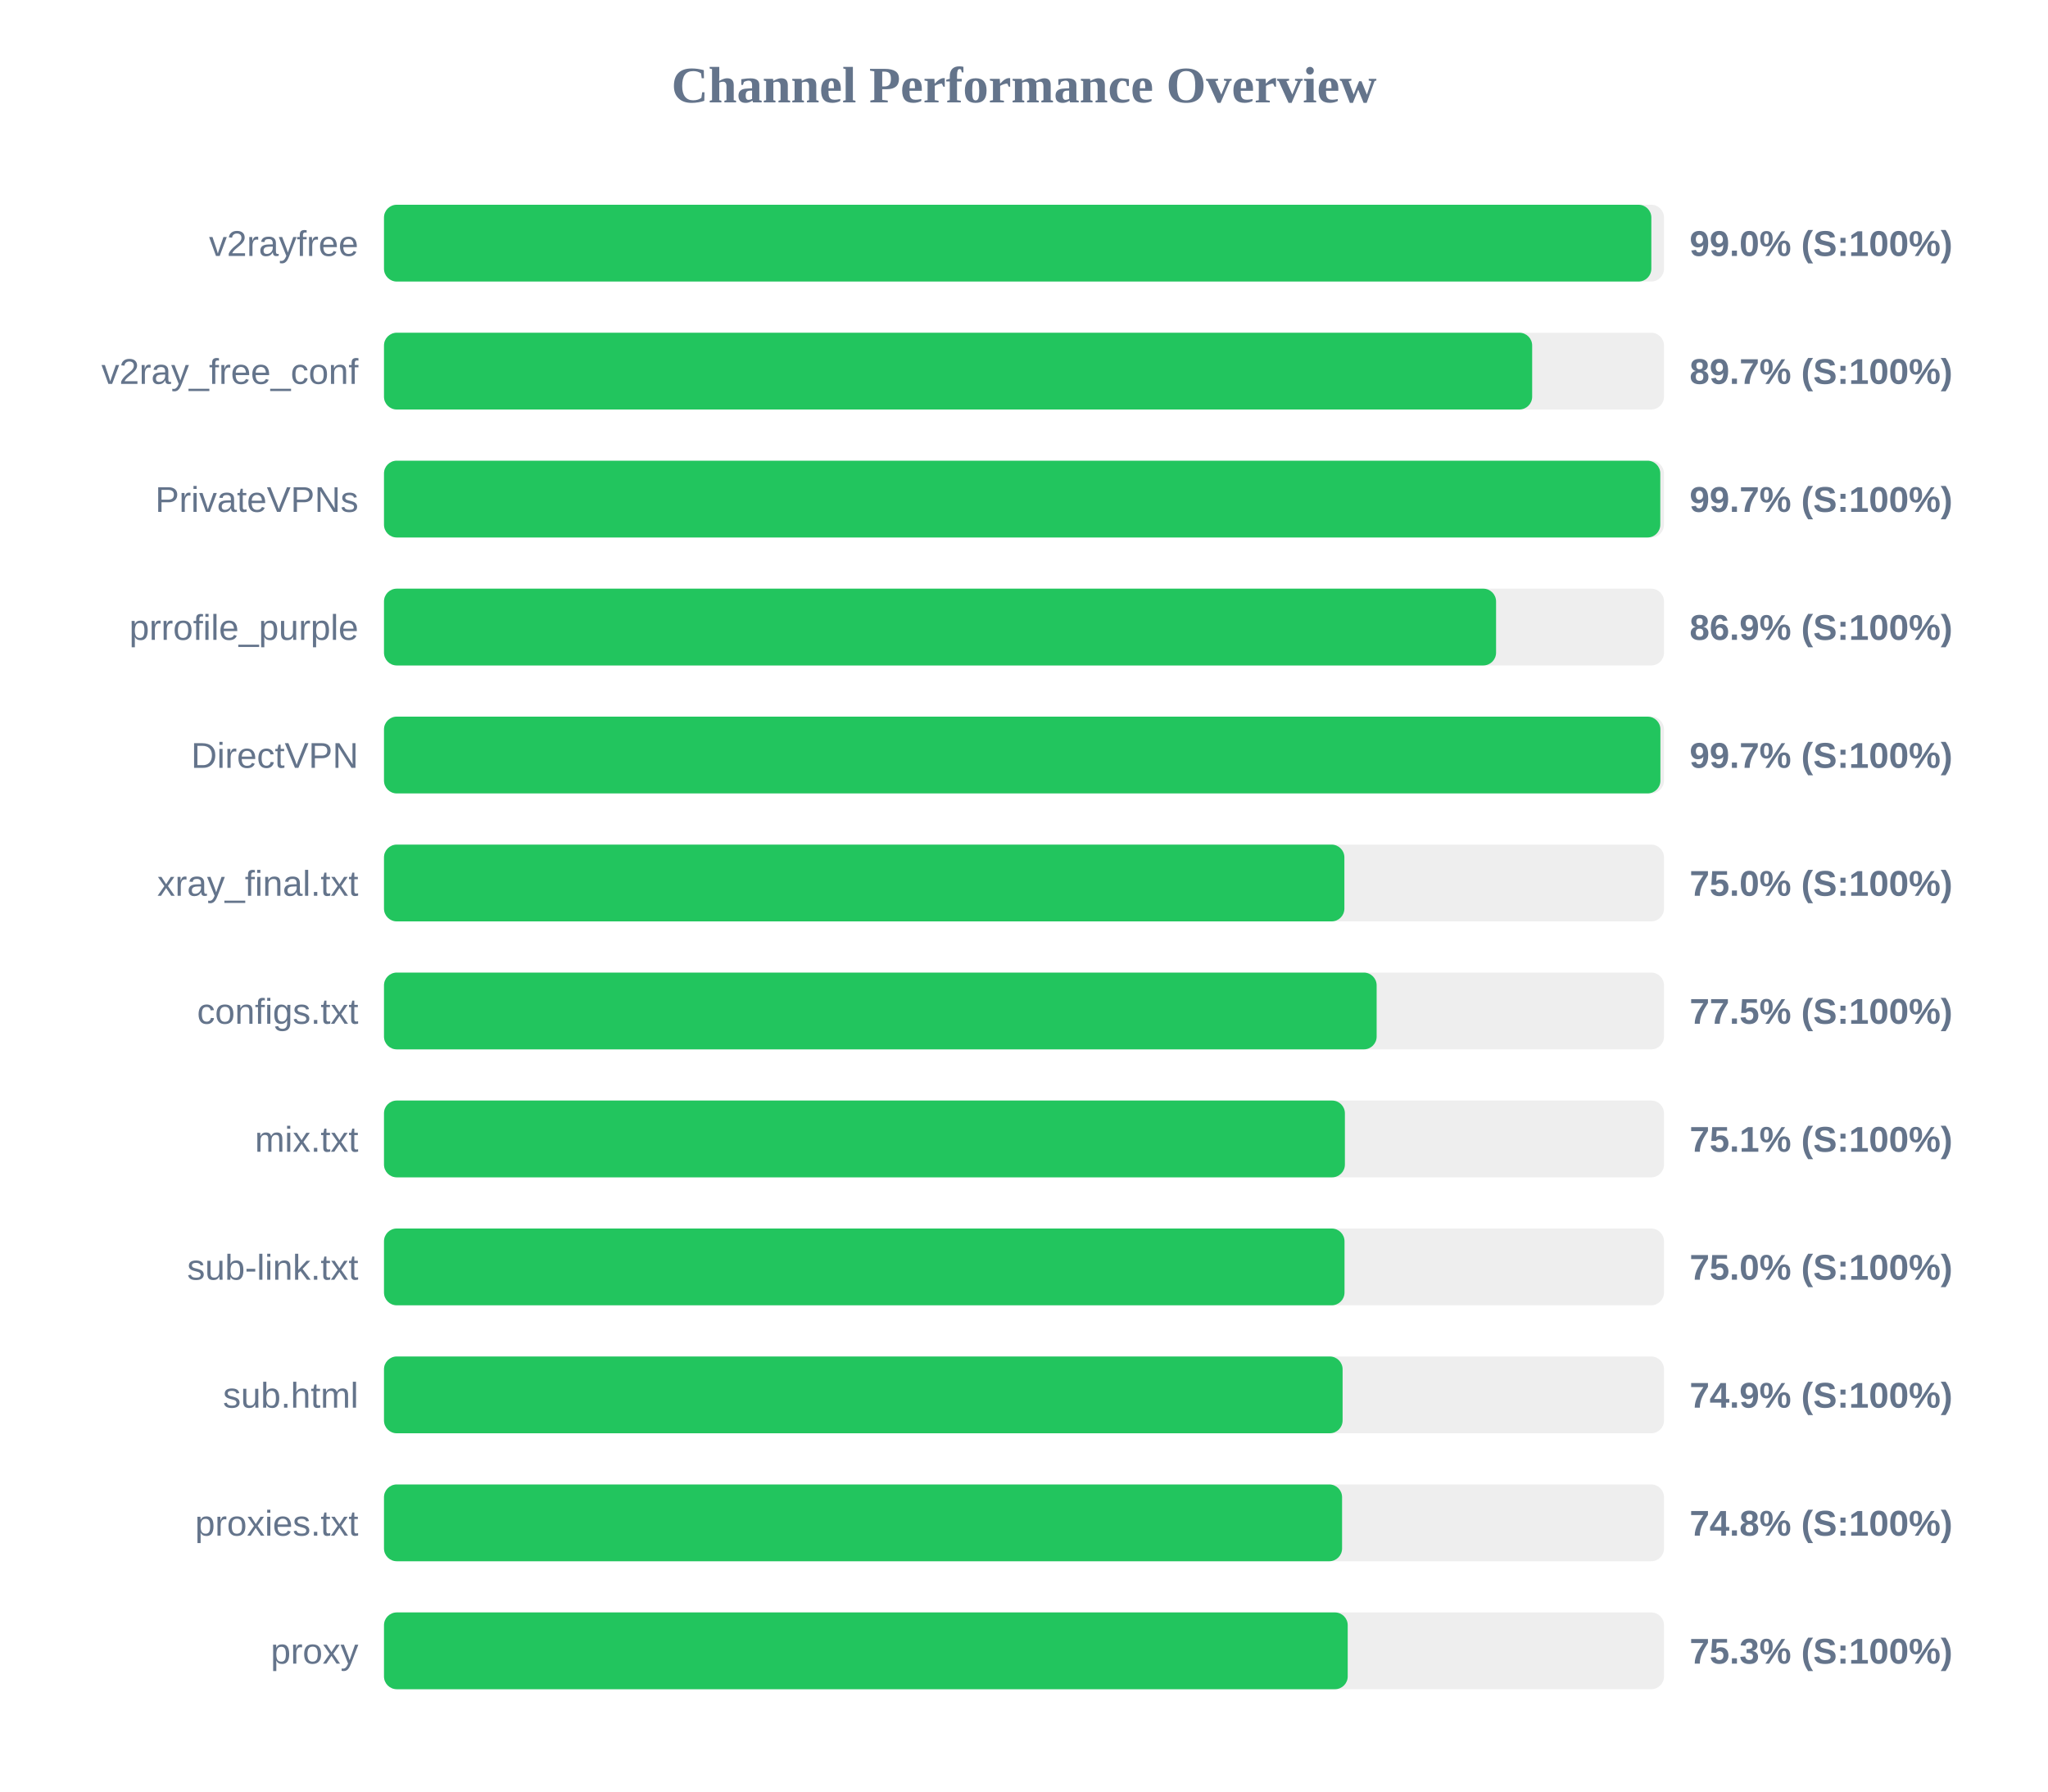
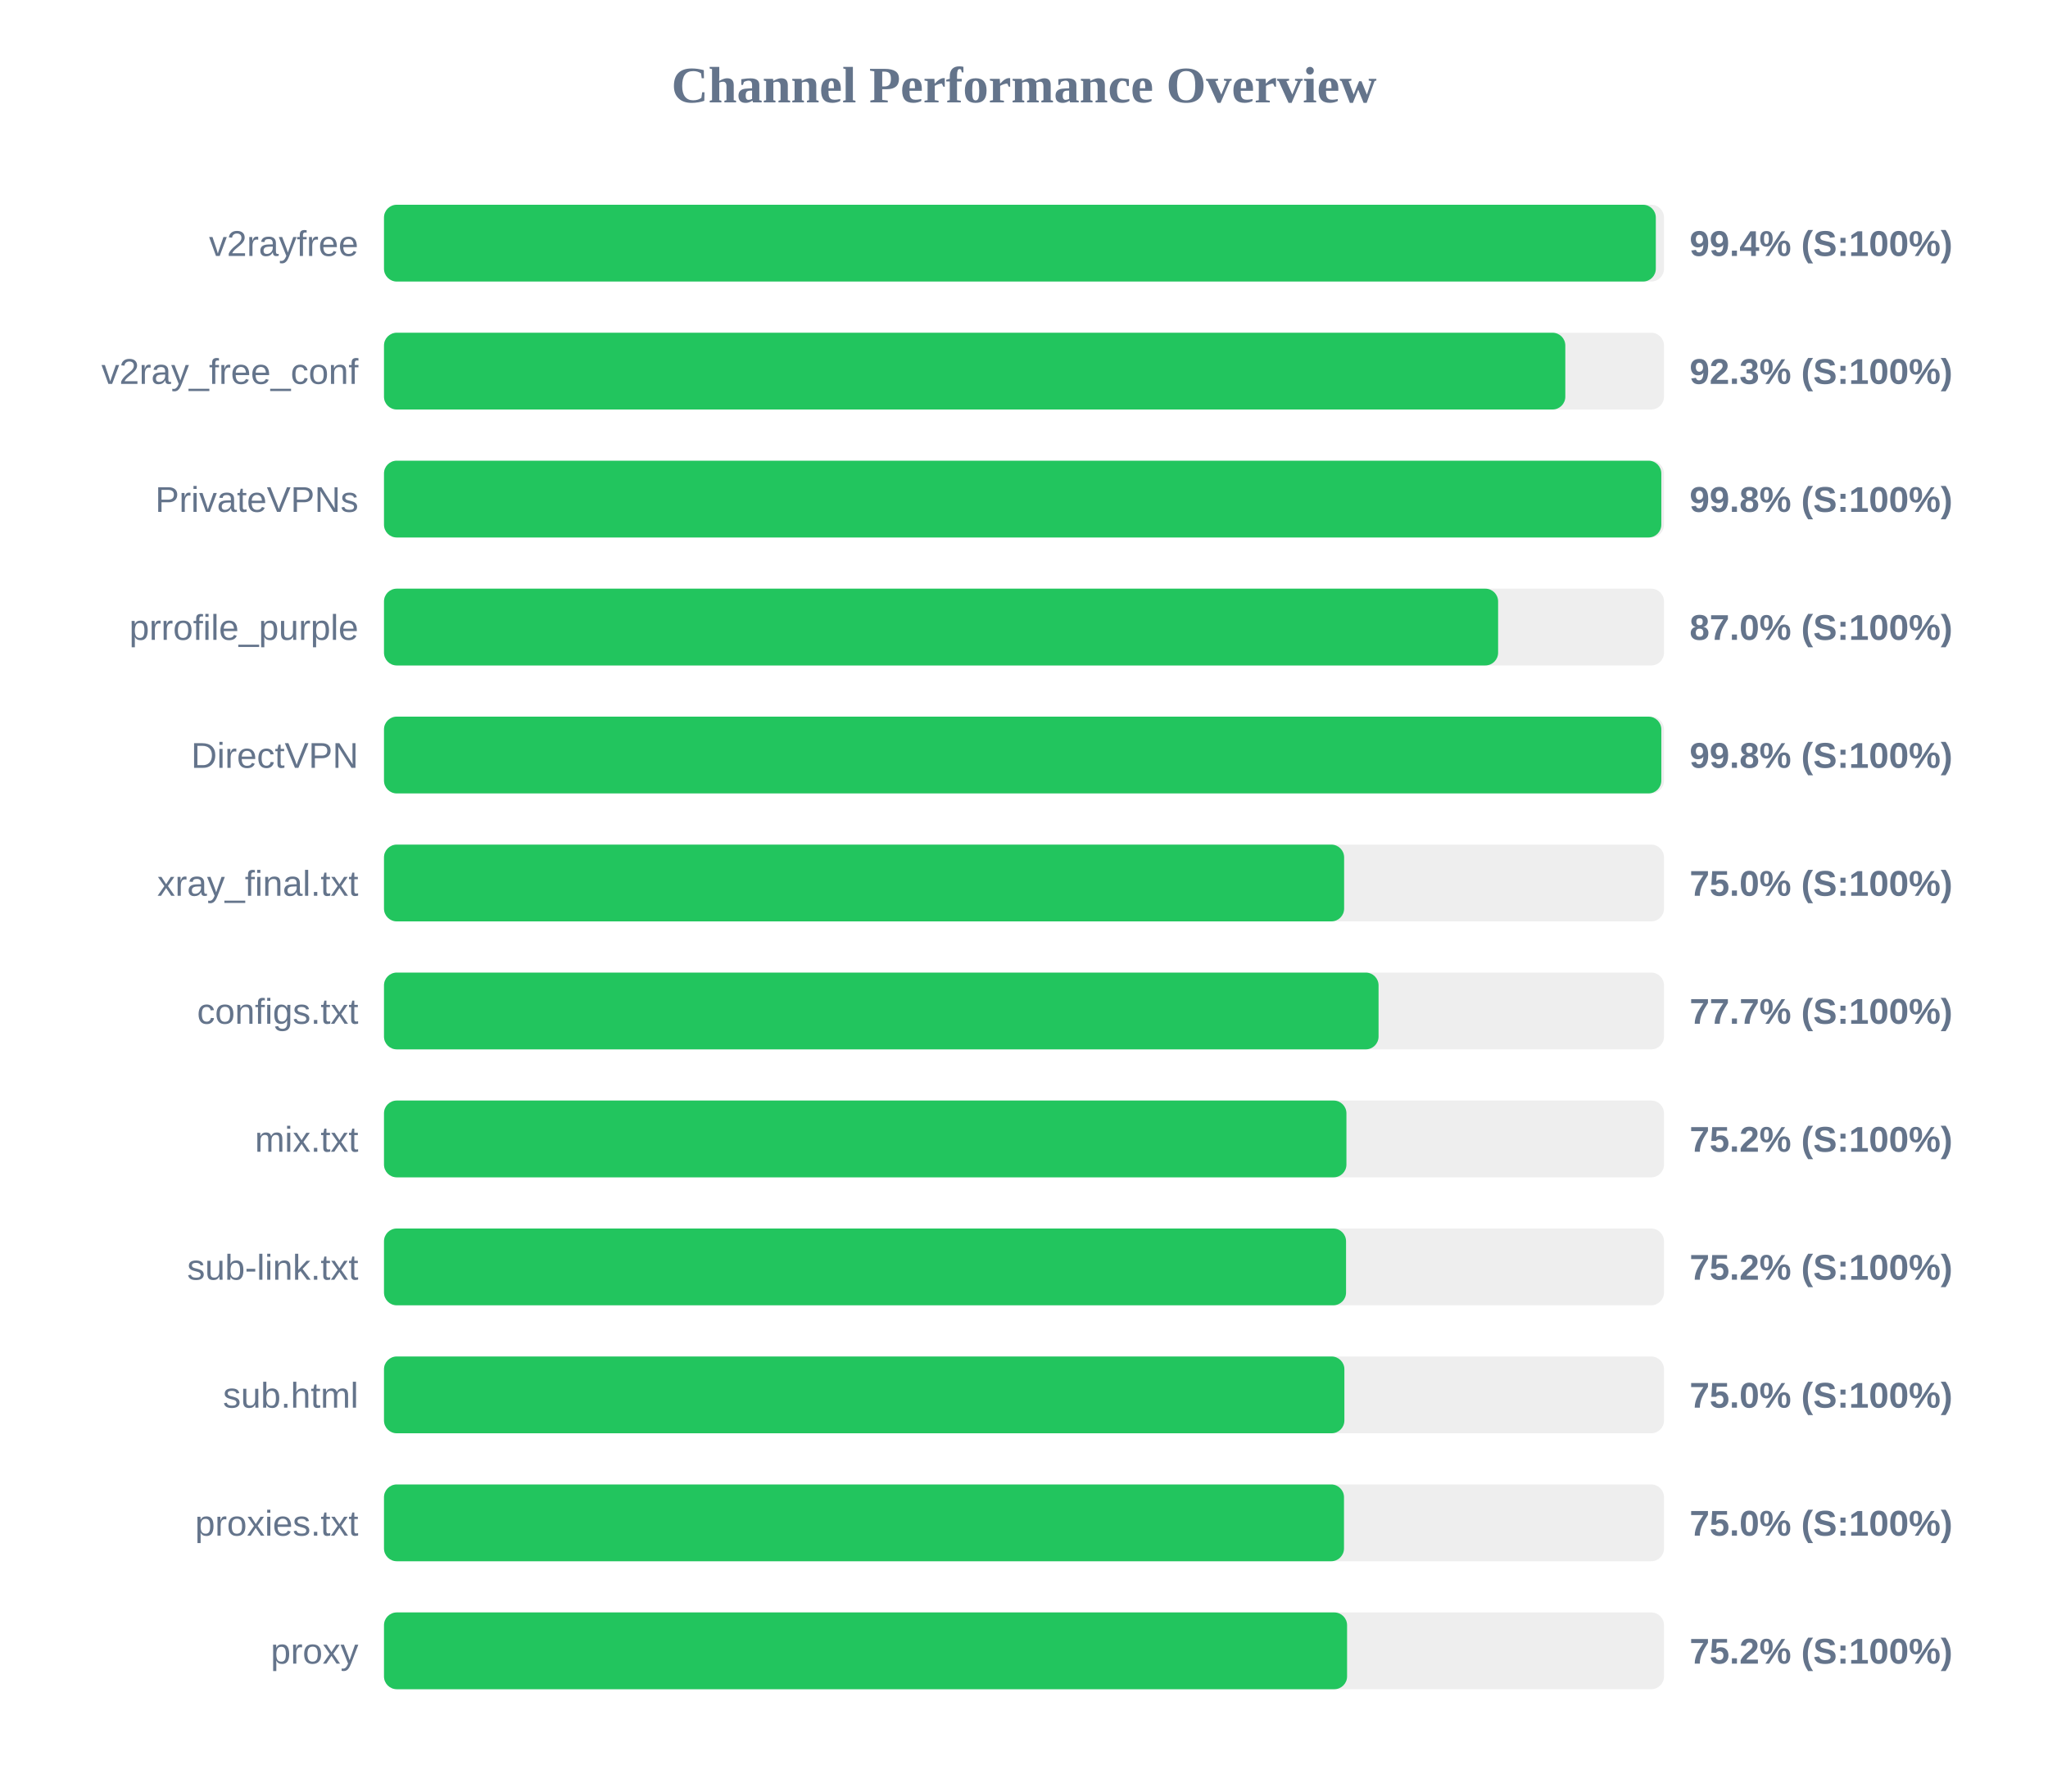
<svg xmlns="http://www.w3.org/2000/svg" width="800" height="700" version="1.1">
  <style>
        .row { font: 14px Arial; fill: #64748b; }
        .score { font: bold 14px Arial; fill: #64748b; }
    </style>
  <text x="400" y="40" text-anchor="middle" font-size="20px" font-weight="bold" fill="#64748b">Channel Performance Overview</text>
  <rect x="150" y="80" width="500" height="30" fill="#eee" rx="5" />
-   <rect x="150" y="80" width="495.05" height="30" fill="#22c55e" rx="5" />
+   <rect x="150" y="80" width="496.8" height="30" fill="#22c55e" rx="5" />
  <text x="140" y="100" text-anchor="end" class="row">v2rayfree</text>
-   <text x="660" y="100" text-anchor="start" class="score">99.0% (S:100%)</text>
+   <text x="660" y="100" text-anchor="start" class="score">99.4% (S:100%)</text>
  <rect x="150" y="130" width="500" height="30" fill="#eee" rx="5" />
-   <rect x="150" y="130" width="448.5" height="30" fill="#22c55e" rx="5" />
+   <rect x="150" y="130" width="461.45" height="30" fill="#22c55e" rx="5" />
  <text x="140" y="150" text-anchor="end" class="row">v2ray_free_conf</text>
-   <text x="660" y="150" text-anchor="start" class="score">89.7% (S:100%)</text>
+   <text x="660" y="150" text-anchor="start" class="score">92.3% (S:100%)</text>
  <rect x="150" y="180" width="500" height="30" fill="#eee" rx="5" />
-   <rect x="150" y="180" width="498.55" height="30" fill="#22c55e" rx="5" />
+   <rect x="150" y="180" width="498.95" height="30" fill="#22c55e" rx="5" />
  <text x="140" y="200" text-anchor="end" class="row">PrivateVPNs</text>
-   <text x="660" y="200" text-anchor="start" class="score">99.7% (S:100%)</text>
+   <text x="660" y="200" text-anchor="start" class="score">99.8% (S:100%)</text>
  <rect x="150" y="230" width="500" height="30" fill="#eee" rx="5" />
-   <rect x="150" y="230" width="434.4" height="30" fill="#22c55e" rx="5" />
+   <rect x="150" y="230" width="435.2" height="30" fill="#22c55e" rx="5" />
  <text x="140" y="250" text-anchor="end" class="row">prrofile_purple</text>
-   <text x="660" y="250" text-anchor="start" class="score">86.9% (S:100%)</text>
+   <text x="660" y="250" text-anchor="start" class="score">87.0% (S:100%)</text>
  <rect x="150" y="280" width="500" height="30" fill="#eee" rx="5" />
-   <rect x="150" y="280" width="498.6" height="30" fill="#22c55e" rx="5" />
+   <rect x="150" y="280" width="498.95" height="30" fill="#22c55e" rx="5" />
  <text x="140" y="300" text-anchor="end" class="row">DirectVPN</text>
-   <text x="660" y="300" text-anchor="start" class="score">99.7% (S:100%)</text>
+   <text x="660" y="300" text-anchor="start" class="score">99.8% (S:100%)</text>
  <rect x="150" y="330" width="500" height="30" fill="#eee" rx="5" />
-   <rect x="150" y="330" width="375.15" height="30" fill="#22c55e" rx="5" />
+   <rect x="150" y="330" width="375.05" height="30" fill="#22c55e" rx="5" />
  <text x="140" y="350" text-anchor="end" class="row">xray_final.txt</text>
  <text x="660" y="350" text-anchor="start" class="score">75.0% (S:100%)</text>
  <rect x="150" y="380" width="500" height="30" fill="#eee" rx="5" />
-   <rect x="150" y="380" width="387.75" height="30" fill="#22c55e" rx="5" />
+   <rect x="150" y="380" width="388.5" height="30" fill="#22c55e" rx="5" />
  <text x="140" y="400" text-anchor="end" class="row">configs.txt</text>
-   <text x="660" y="400" text-anchor="start" class="score">77.5% (S:100%)</text>
+   <text x="660" y="400" text-anchor="start" class="score">77.7% (S:100%)</text>
  <rect x="150" y="430" width="500" height="30" fill="#eee" rx="5" />
-   <rect x="150" y="430" width="375.35" height="30" fill="#22c55e" rx="5" />
+   <rect x="150" y="430" width="375.95" height="30" fill="#22c55e" rx="5" />
  <text x="140" y="450" text-anchor="end" class="row">mix.txt</text>
-   <text x="660" y="450" text-anchor="start" class="score">75.1% (S:100%)</text>
+   <text x="660" y="450" text-anchor="start" class="score">75.2% (S:100%)</text>
  <rect x="150" y="480" width="500" height="30" fill="#eee" rx="5" />
-   <rect x="150" y="480" width="375.2" height="30" fill="#22c55e" rx="5" />
+   <rect x="150" y="480" width="375.8" height="30" fill="#22c55e" rx="5" />
  <text x="140" y="500" text-anchor="end" class="row">sub-link.txt</text>
-   <text x="660" y="500" text-anchor="start" class="score">75.0% (S:100%)</text>
+   <text x="660" y="500" text-anchor="start" class="score">75.2% (S:100%)</text>
  <rect x="150" y="530" width="500" height="30" fill="#eee" rx="5" />
-   <rect x="150" y="530" width="374.45" height="30" fill="#22c55e" rx="5" />
+   <rect x="150" y="530" width="375.15" height="30" fill="#22c55e" rx="5" />
  <text x="140" y="550" text-anchor="end" class="row">sub.html</text>
-   <text x="660" y="550" text-anchor="start" class="score">74.9% (S:100%)</text>
+   <text x="660" y="550" text-anchor="start" class="score">75.0% (S:100%)</text>
  <rect x="150" y="580" width="500" height="30" fill="#eee" rx="5" />
-   <rect x="150" y="580" width="374.25" height="30" fill="#22c55e" rx="5" />
+   <rect x="150" y="580" width="375.0" height="30" fill="#22c55e" rx="5" />
  <text x="140" y="600" text-anchor="end" class="row">proxies.txt</text>
-   <text x="660" y="600" text-anchor="start" class="score">74.8% (S:100%)</text>
+   <text x="660" y="600" text-anchor="start" class="score">75.0% (S:100%)</text>
  <rect x="150" y="630" width="500" height="30" fill="#eee" rx="5" />
-   <rect x="150" y="630" width="376.45" height="30" fill="#22c55e" rx="5" />
+   <rect x="150" y="630" width="376.2" height="30" fill="#22c55e" rx="5" />
  <text x="140" y="650" text-anchor="end" class="row">proxy</text>
-   <text x="660" y="650" text-anchor="start" class="score">75.3% (S:100%)</text>
+   <text x="660" y="650" text-anchor="start" class="score">75.2% (S:100%)</text>
</svg>
